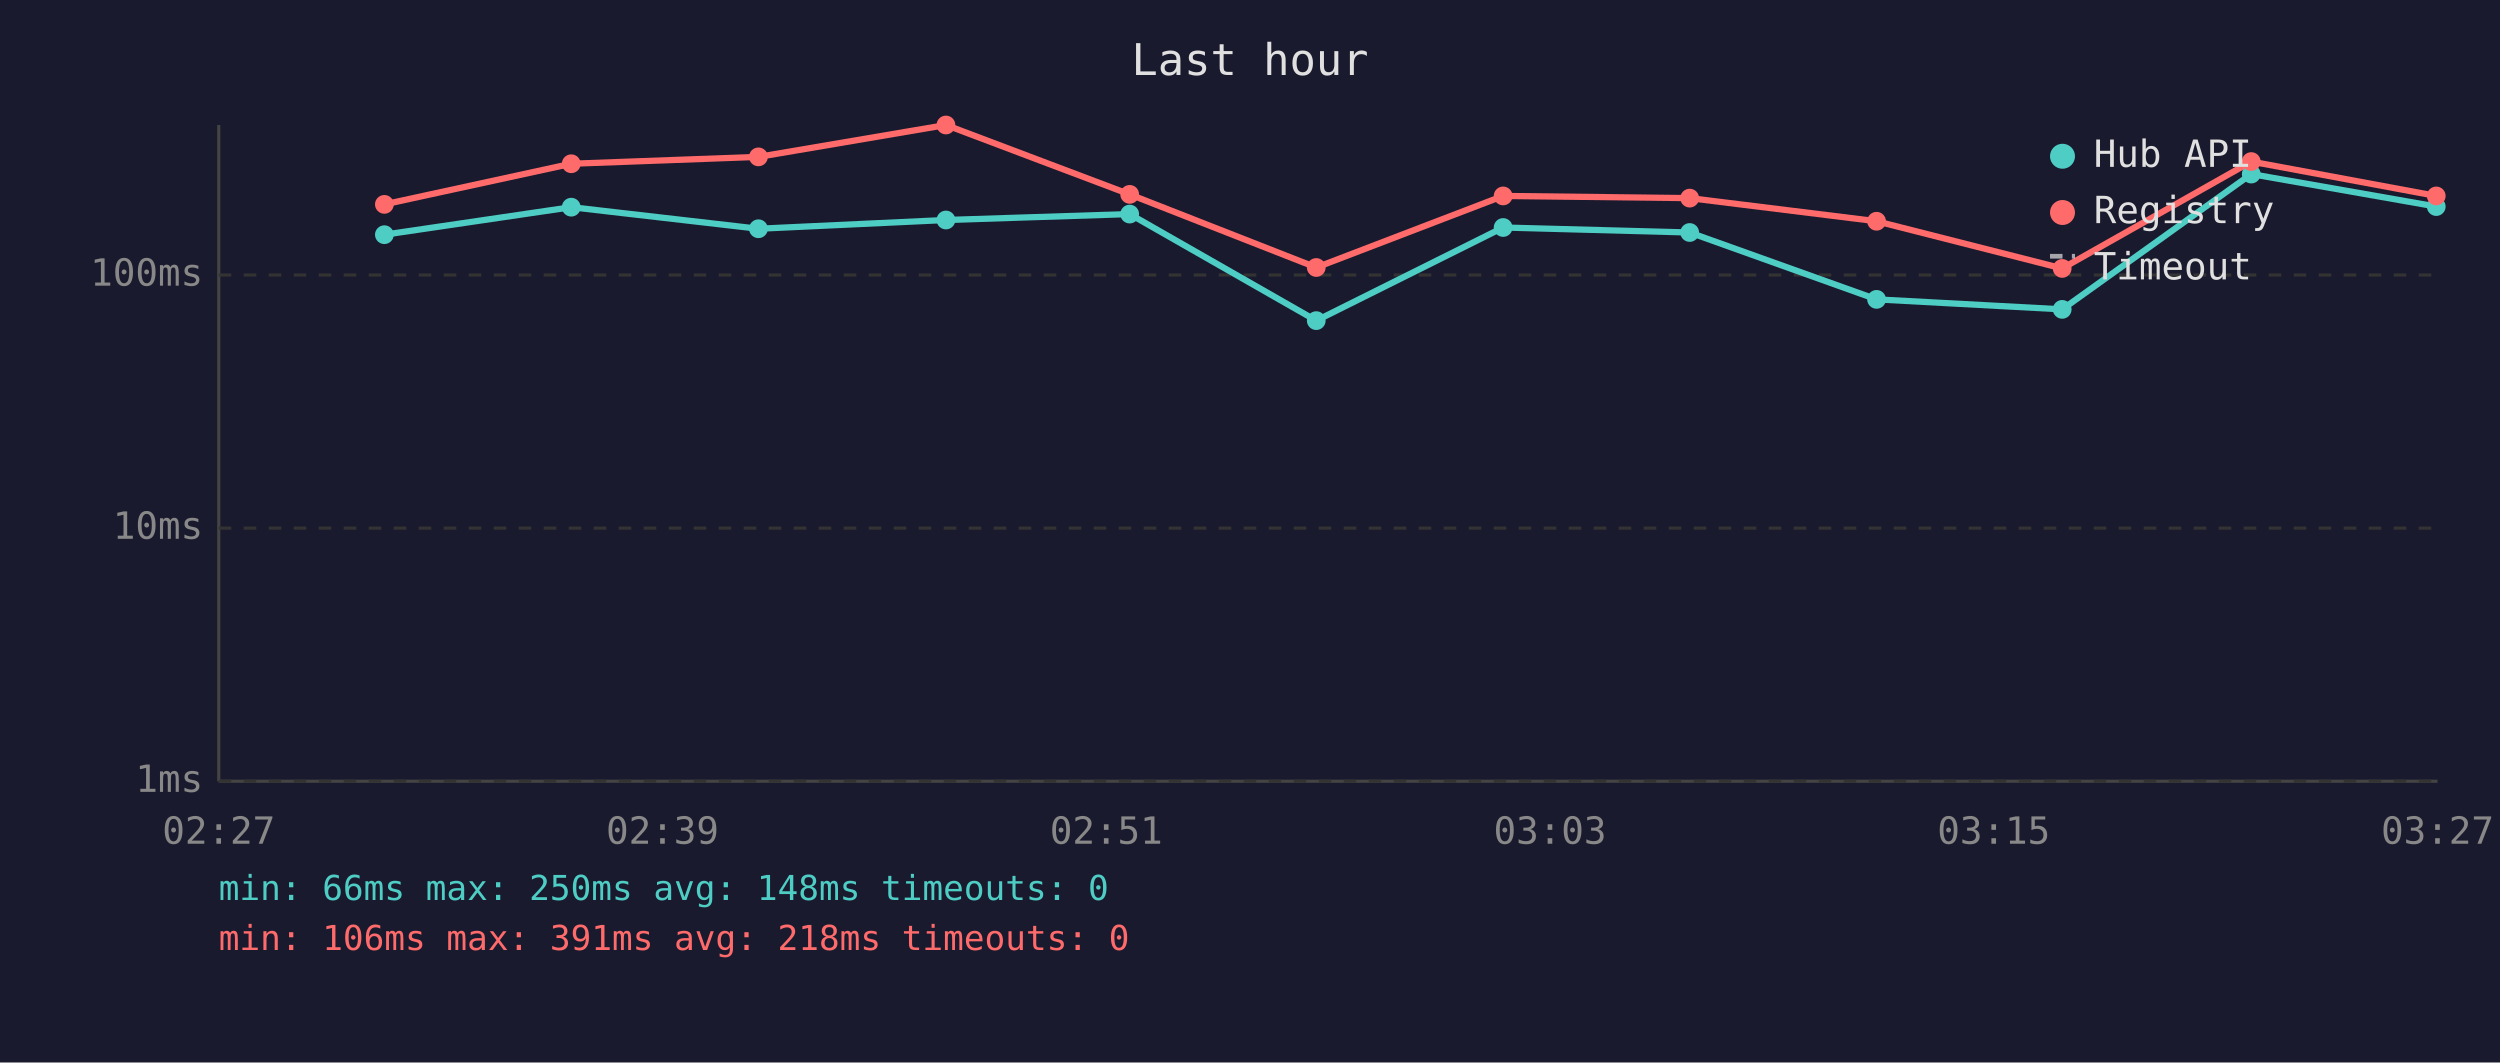
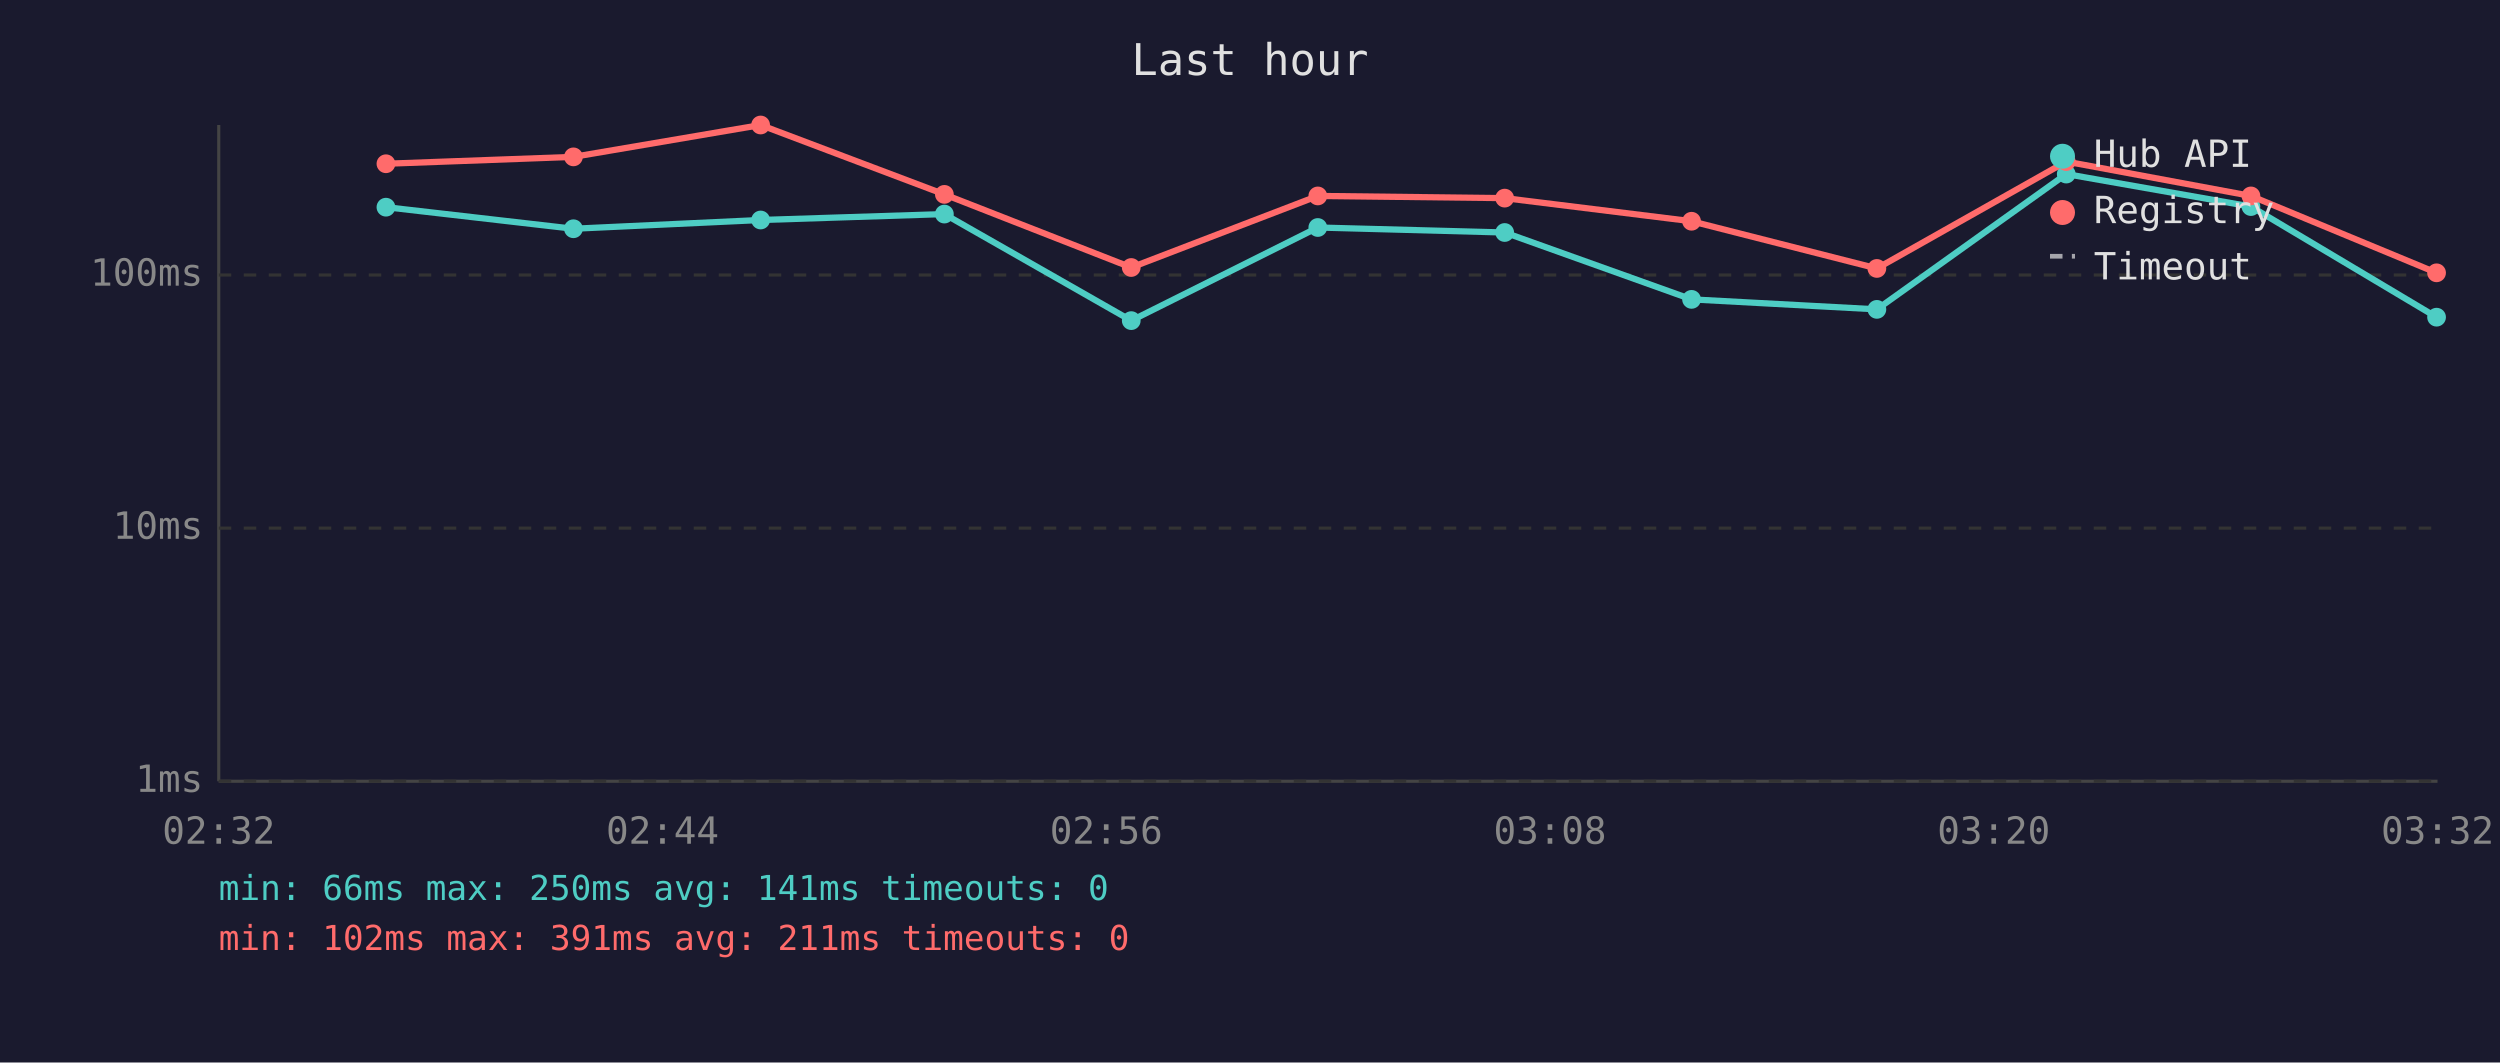
<svg xmlns="http://www.w3.org/2000/svg" viewBox="0 0 800 340" font-family="monospace" font-size="12">
  <rect width="800" height="340" fill="#1a1a2e" />
  <text x="400" y="24" fill="#e0e0e0" font-size="14" text-anchor="middle">Last hour</text>
  <line x1="70" y1="40" x2="70" y2="250" stroke="#444" stroke-width="1" />
  <line x1="70" y1="250" x2="780" y2="250" stroke="#444" stroke-width="1" />
  <line x1="70" y1="250" x2="780" y2="250" stroke="#333" stroke-width="1" stroke-dasharray="4" />
  <text x="65" y="250" fill="#888" text-anchor="end" dominant-baseline="middle">1ms</text>
  <line x1="70" y1="169" x2="780" y2="169" stroke="#333" stroke-width="1" stroke-dasharray="4" />
  <text x="65" y="169" fill="#888" text-anchor="end" dominant-baseline="middle">10ms</text>
  <line x1="70" y1="88" x2="780" y2="88" stroke="#333" stroke-width="1" stroke-dasharray="4" />
  <text x="65" y="88" fill="#888" text-anchor="end" dominant-baseline="middle">100ms</text>
-   <text x="70" y="270" fill="#888" text-anchor="middle">02:27</text>
-   <text x="212" y="270" fill="#888" text-anchor="middle">02:39</text>
-   <text x="354" y="270" fill="#888" text-anchor="middle">02:51</text>
-   <text x="496" y="270" fill="#888" text-anchor="middle">03:03</text>
-   <text x="638" y="270" fill="#888" text-anchor="middle">03:15</text>
-   <text x="780" y="270" fill="#888" text-anchor="middle">03:27</text>
-   <polyline points="123.0,75.1 182.8,66.3 242.7,73.2 302.7,70.4 361.5,68.5 421.2,102.6 481.0,72.8 540.7,74.4 600.5,95.8 659.9,99.0 720.4,55.7 779.6,66.1" fill="none" stroke="#4ecdc4" stroke-width="2" opacity="1" />
-   <circle cx="123.0" cy="75.1" r="3" fill="#4ecdc4" />
-   <circle cx="182.8" cy="66.3" r="3" fill="#4ecdc4" />
-   <circle cx="242.7" cy="73.2" r="3" fill="#4ecdc4" />
-   <circle cx="302.7" cy="70.4" r="3" fill="#4ecdc4" />
-   <circle cx="361.5" cy="68.5" r="3" fill="#4ecdc4" />
-   <circle cx="421.2" cy="102.6" r="3" fill="#4ecdc4" />
-   <circle cx="481.0" cy="72.8" r="3" fill="#4ecdc4" />
-   <circle cx="540.7" cy="74.4" r="3" fill="#4ecdc4" />
-   <circle cx="600.5" cy="95.8" r="3" fill="#4ecdc4" />
-   <circle cx="659.9" cy="99.0" r="3" fill="#4ecdc4" />
-   <circle cx="720.4" cy="55.7" r="3" fill="#4ecdc4" />
-   <circle cx="779.6" cy="66.1" r="3" fill="#4ecdc4" />
-   <polyline points="123.0,65.4 182.8,52.4 242.7,50.2 302.7,40.0 361.5,62.2 421.2,85.6 481.0,62.7 540.7,63.4 600.5,70.8 659.9,85.9 720.4,51.7 779.6,62.7" fill="none" stroke="#ff6b6b" stroke-width="2" opacity="1" />
-   <circle cx="123.0" cy="65.4" r="3" fill="#ff6b6b" />
-   <circle cx="182.8" cy="52.4" r="3" fill="#ff6b6b" />
-   <circle cx="242.7" cy="50.2" r="3" fill="#ff6b6b" />
-   <circle cx="302.7" cy="40.0" r="3" fill="#ff6b6b" />
-   <circle cx="361.5" cy="62.2" r="3" fill="#ff6b6b" />
-   <circle cx="421.2" cy="85.6" r="3" fill="#ff6b6b" />
-   <circle cx="481.0" cy="62.7" r="3" fill="#ff6b6b" />
-   <circle cx="540.7" cy="63.4" r="3" fill="#ff6b6b" />
-   <circle cx="600.5" cy="70.8" r="3" fill="#ff6b6b" />
-   <circle cx="659.9" cy="85.9" r="3" fill="#ff6b6b" />
-   <circle cx="720.4" cy="51.7" r="3" fill="#ff6b6b" />
-   <circle cx="779.6" cy="62.7" r="3" fill="#ff6b6b" />
+   <text x="70" y="270" fill="#888" text-anchor="middle">02:32</text>
+   <text x="212" y="270" fill="#888" text-anchor="middle">02:44</text>
+   <text x="354" y="270" fill="#888" text-anchor="middle">02:56</text>
+   <text x="496" y="270" fill="#888" text-anchor="middle">03:08</text>
+   <text x="638" y="270" fill="#888" text-anchor="middle">03:20</text>
+   <text x="780" y="270" fill="#888" text-anchor="middle">03:32</text>
+   <polyline points="123.5,66.3 183.5,73.2 243.4,70.4 302.2,68.5 362.0,102.6 421.7,72.8 481.5,74.4 541.3,95.8 600.6,99.0 661.2,55.7 720.3,66.1 779.7,101.5" fill="none" stroke="#4ecdc4" stroke-width="2" opacity="1" />
+   <circle cx="123.5" cy="66.3" r="3" fill="#4ecdc4" />
+   <circle cx="183.5" cy="73.2" r="3" fill="#4ecdc4" />
+   <circle cx="243.4" cy="70.4" r="3" fill="#4ecdc4" />
+   <circle cx="302.2" cy="68.5" r="3" fill="#4ecdc4" />
+   <circle cx="362.0" cy="102.6" r="3" fill="#4ecdc4" />
+   <circle cx="421.7" cy="72.8" r="3" fill="#4ecdc4" />
+   <circle cx="481.5" cy="74.4" r="3" fill="#4ecdc4" />
+   <circle cx="541.3" cy="95.8" r="3" fill="#4ecdc4" />
+   <circle cx="600.6" cy="99.0" r="3" fill="#4ecdc4" />
+   <circle cx="661.2" cy="55.7" r="3" fill="#4ecdc4" />
+   <circle cx="720.3" cy="66.1" r="3" fill="#4ecdc4" />
+   <circle cx="779.7" cy="101.5" r="3" fill="#4ecdc4" />
+   <polyline points="123.5,52.4 183.5,50.2 243.4,40.0 302.2,62.2 362.0,85.6 421.7,62.7 481.5,63.4 541.3,70.8 600.6,85.9 661.2,51.7 720.3,62.7 779.7,87.3" fill="none" stroke="#ff6b6b" stroke-width="2" opacity="1" />
+   <circle cx="123.5" cy="52.4" r="3" fill="#ff6b6b" />
+   <circle cx="183.5" cy="50.2" r="3" fill="#ff6b6b" />
+   <circle cx="243.4" cy="40.0" r="3" fill="#ff6b6b" />
+   <circle cx="302.2" cy="62.2" r="3" fill="#ff6b6b" />
+   <circle cx="362.0" cy="85.6" r="3" fill="#ff6b6b" />
+   <circle cx="421.7" cy="62.7" r="3" fill="#ff6b6b" />
+   <circle cx="481.5" cy="63.4" r="3" fill="#ff6b6b" />
+   <circle cx="541.3" cy="70.8" r="3" fill="#ff6b6b" />
+   <circle cx="600.6" cy="85.9" r="3" fill="#ff6b6b" />
+   <circle cx="661.2" cy="51.7" r="3" fill="#ff6b6b" />
+   <circle cx="720.3" cy="62.7" r="3" fill="#ff6b6b" />
+   <circle cx="779.7" cy="87.3" r="3" fill="#ff6b6b" />
  <circle cx="660" cy="50" r="4" fill="#4ecdc4" />
  <text x="670" y="50" fill="#e0e0e0" dominant-baseline="middle">Hub API</text>
  <circle cx="660" cy="68" r="4" fill="#ff6b6b" />
  <text x="670" y="68" fill="#e0e0e0" dominant-baseline="middle">Registry</text>
  <line x1="656" y1="82" x2="664" y2="82" stroke="#e0e0e0" stroke-width="1.5" stroke-dasharray="4,3" opacity="0.7" />
  <text x="670" y="86" fill="#e0e0e0" dominant-baseline="middle">Timeout</text>
-   <text x="70" y="288" fill="#4ecdc4" font-size="11">min: 66ms  max: 250ms  avg: 148ms  timeouts: 0</text>
-   <text x="70" y="304" fill="#ff6b6b" font-size="11">min: 106ms  max: 391ms  avg: 218ms  timeouts: 0</text>
+   <text x="70" y="288" fill="#4ecdc4" font-size="11">min: 66ms  max: 250ms  avg: 141ms  timeouts: 0</text>
+   <text x="70" y="304" fill="#ff6b6b" font-size="11">min: 102ms  max: 391ms  avg: 211ms  timeouts: 0</text>
</svg>
